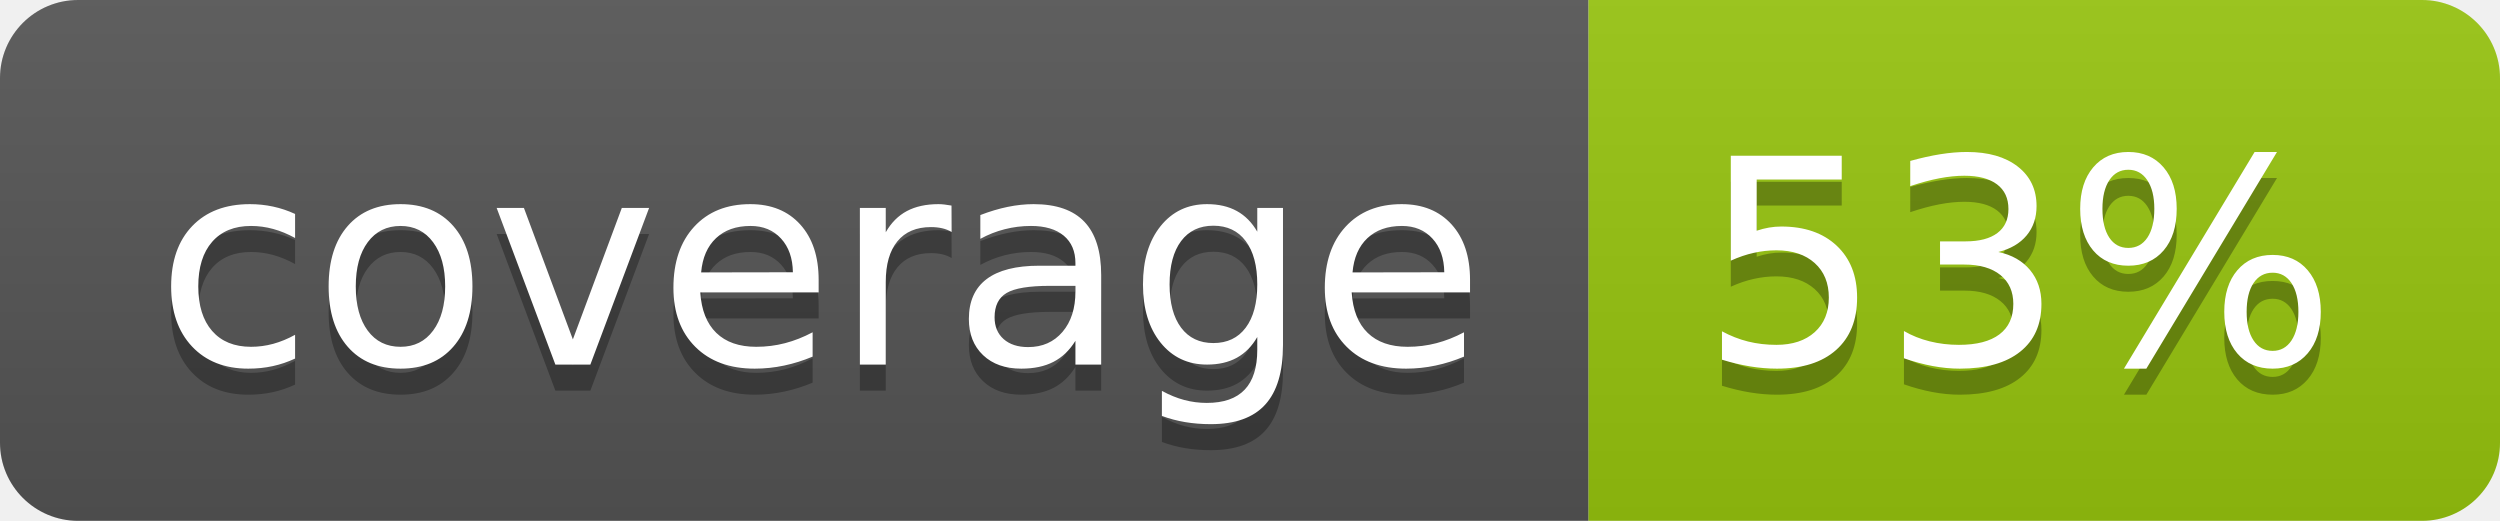
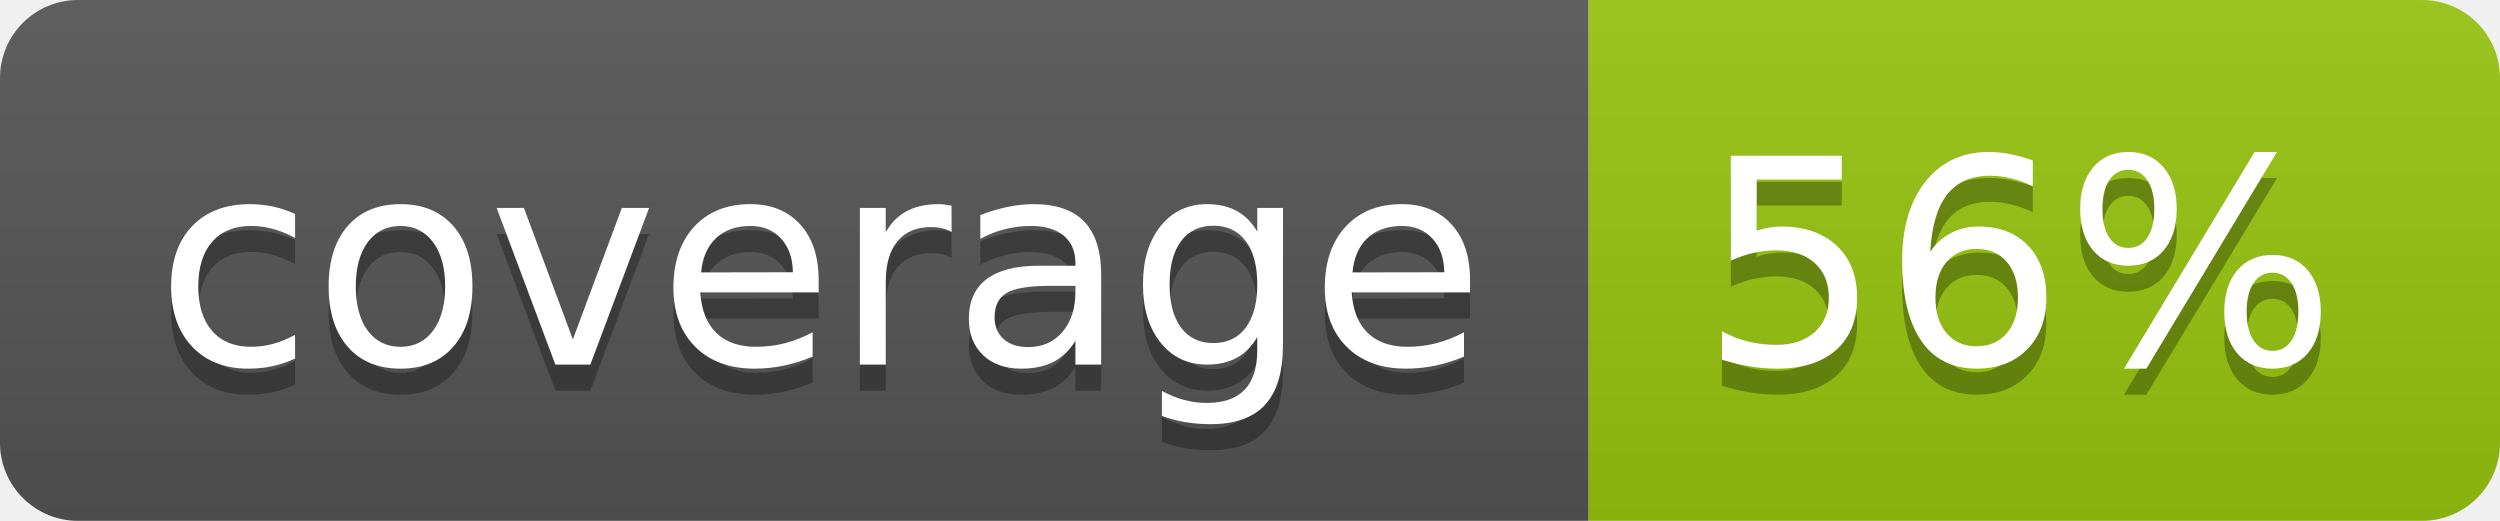
<svg xmlns="http://www.w3.org/2000/svg" width="96" height="20">
  <linearGradient id="b" x2="0" y2="100%">
    <stop offset="0" stop-color="#bbb" stop-opacity=".1" />
    <stop offset="1" stop-opacity=".1" />
  </linearGradient>
  <clipPath id="a">
    <rect width="96" height="20" rx="3" fill="#fff" />
  </clipPath>
  <g clip-path="url(#a)">
    <path fill="#555" d="M0 0h61v20H0z" />
    <path fill="#97C50F" d="M61 0h35v20H61z" />
    <path fill="url(#b)" d="M0 0h96v20H0z" />
  </g>
  <g fill="#fff" text-anchor="middle" font-family="DejaVu Sans,Verdana,Geneva,sans-serif" font-size="110">
    <text x="315" y="150" fill="#010101" fill-opacity=".3" transform="scale(.1)" textLength="510">coverage</text>
    <text x="315" y="140" transform="scale(.1)" textLength="510">coverage</text>
-     <text x="775" y="150" fill="#010101" fill-opacity=".3" transform="scale(.1)" textLength="250">53%</text>
-     <text x="775" y="140" transform="scale(.1)" textLength="250">53%</text>
+     <text x="775" y="150" fill="#010101" fill-opacity=".3" transform="scale(.1)" textLength="250">56%</text>
+     <text x="775" y="140" transform="scale(.1)" textLength="250">56%</text>
  </g>
</svg>
